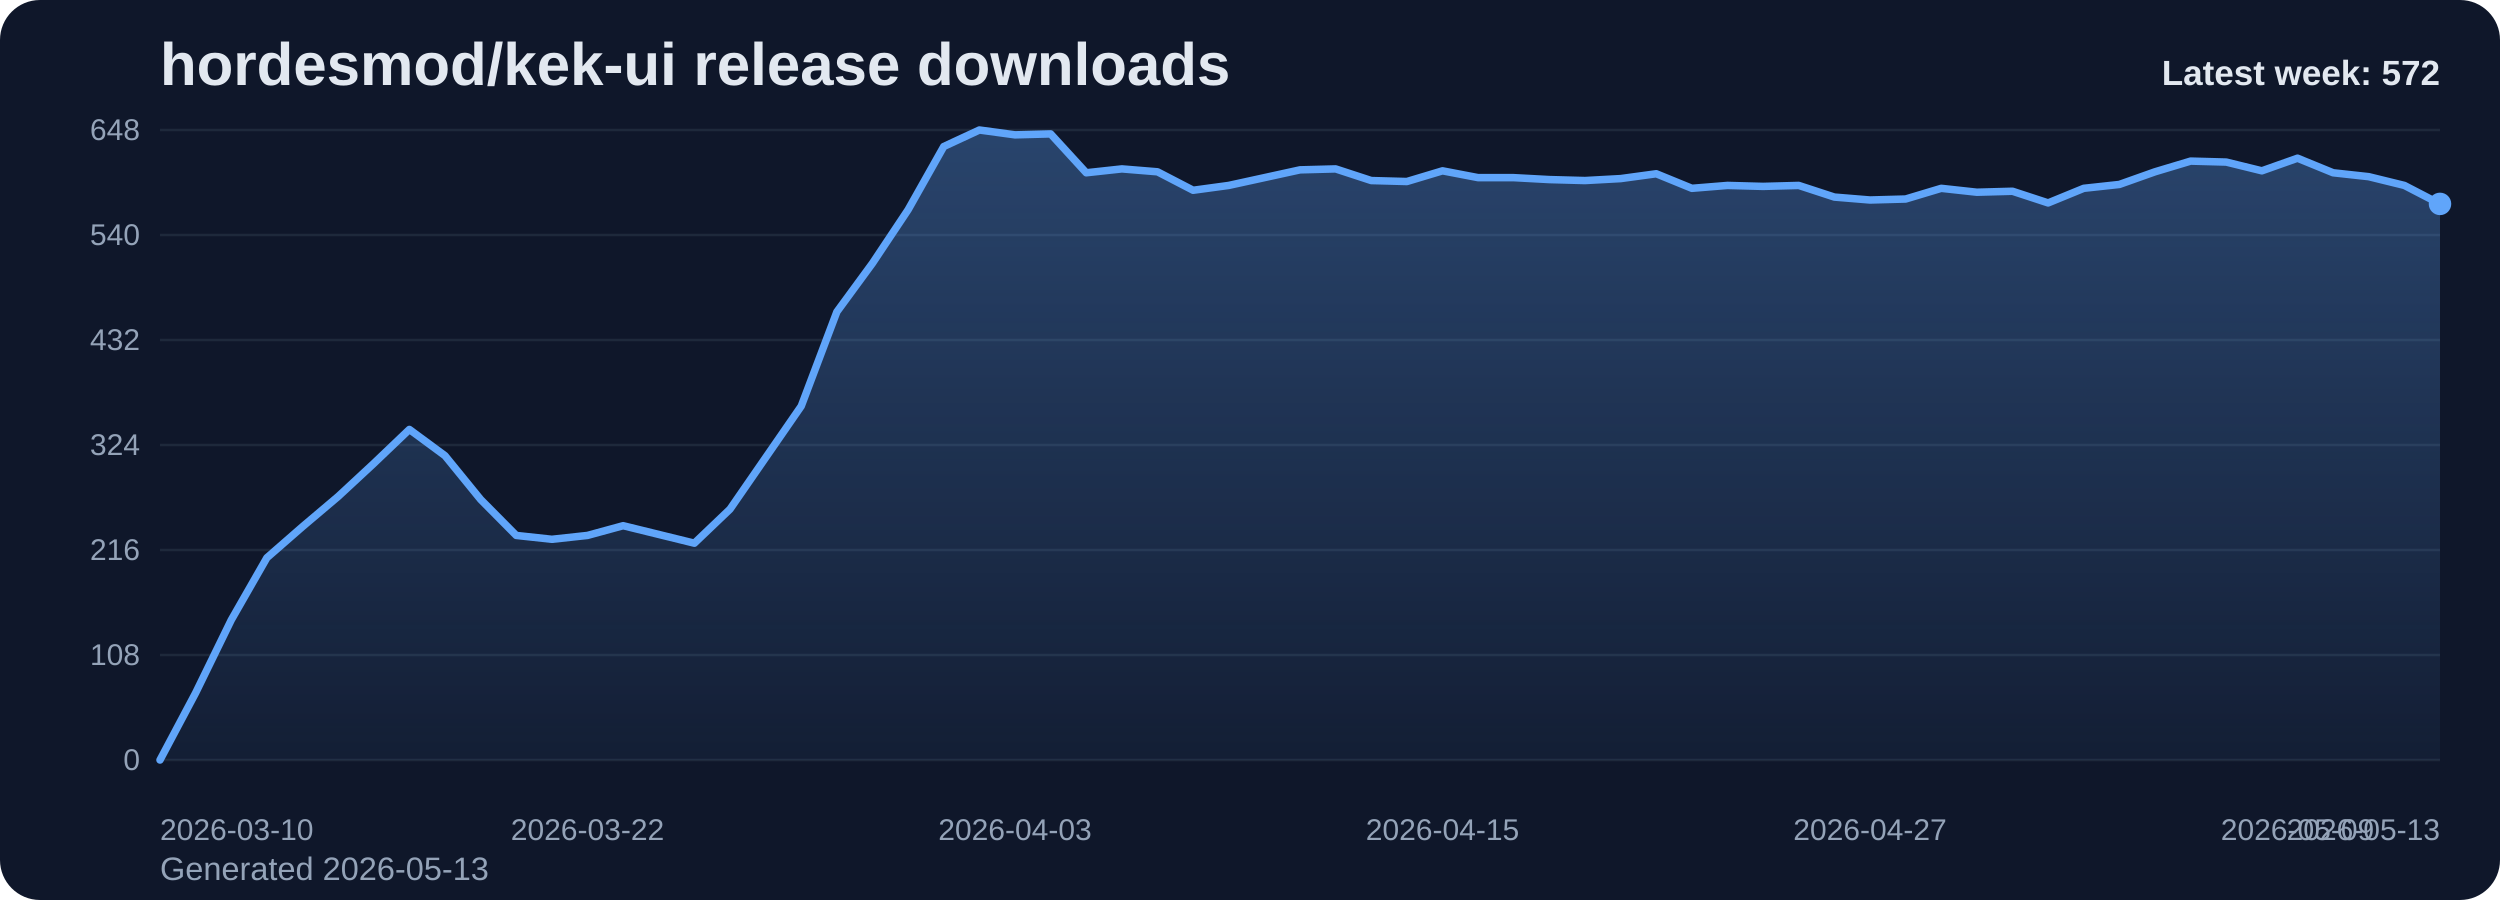
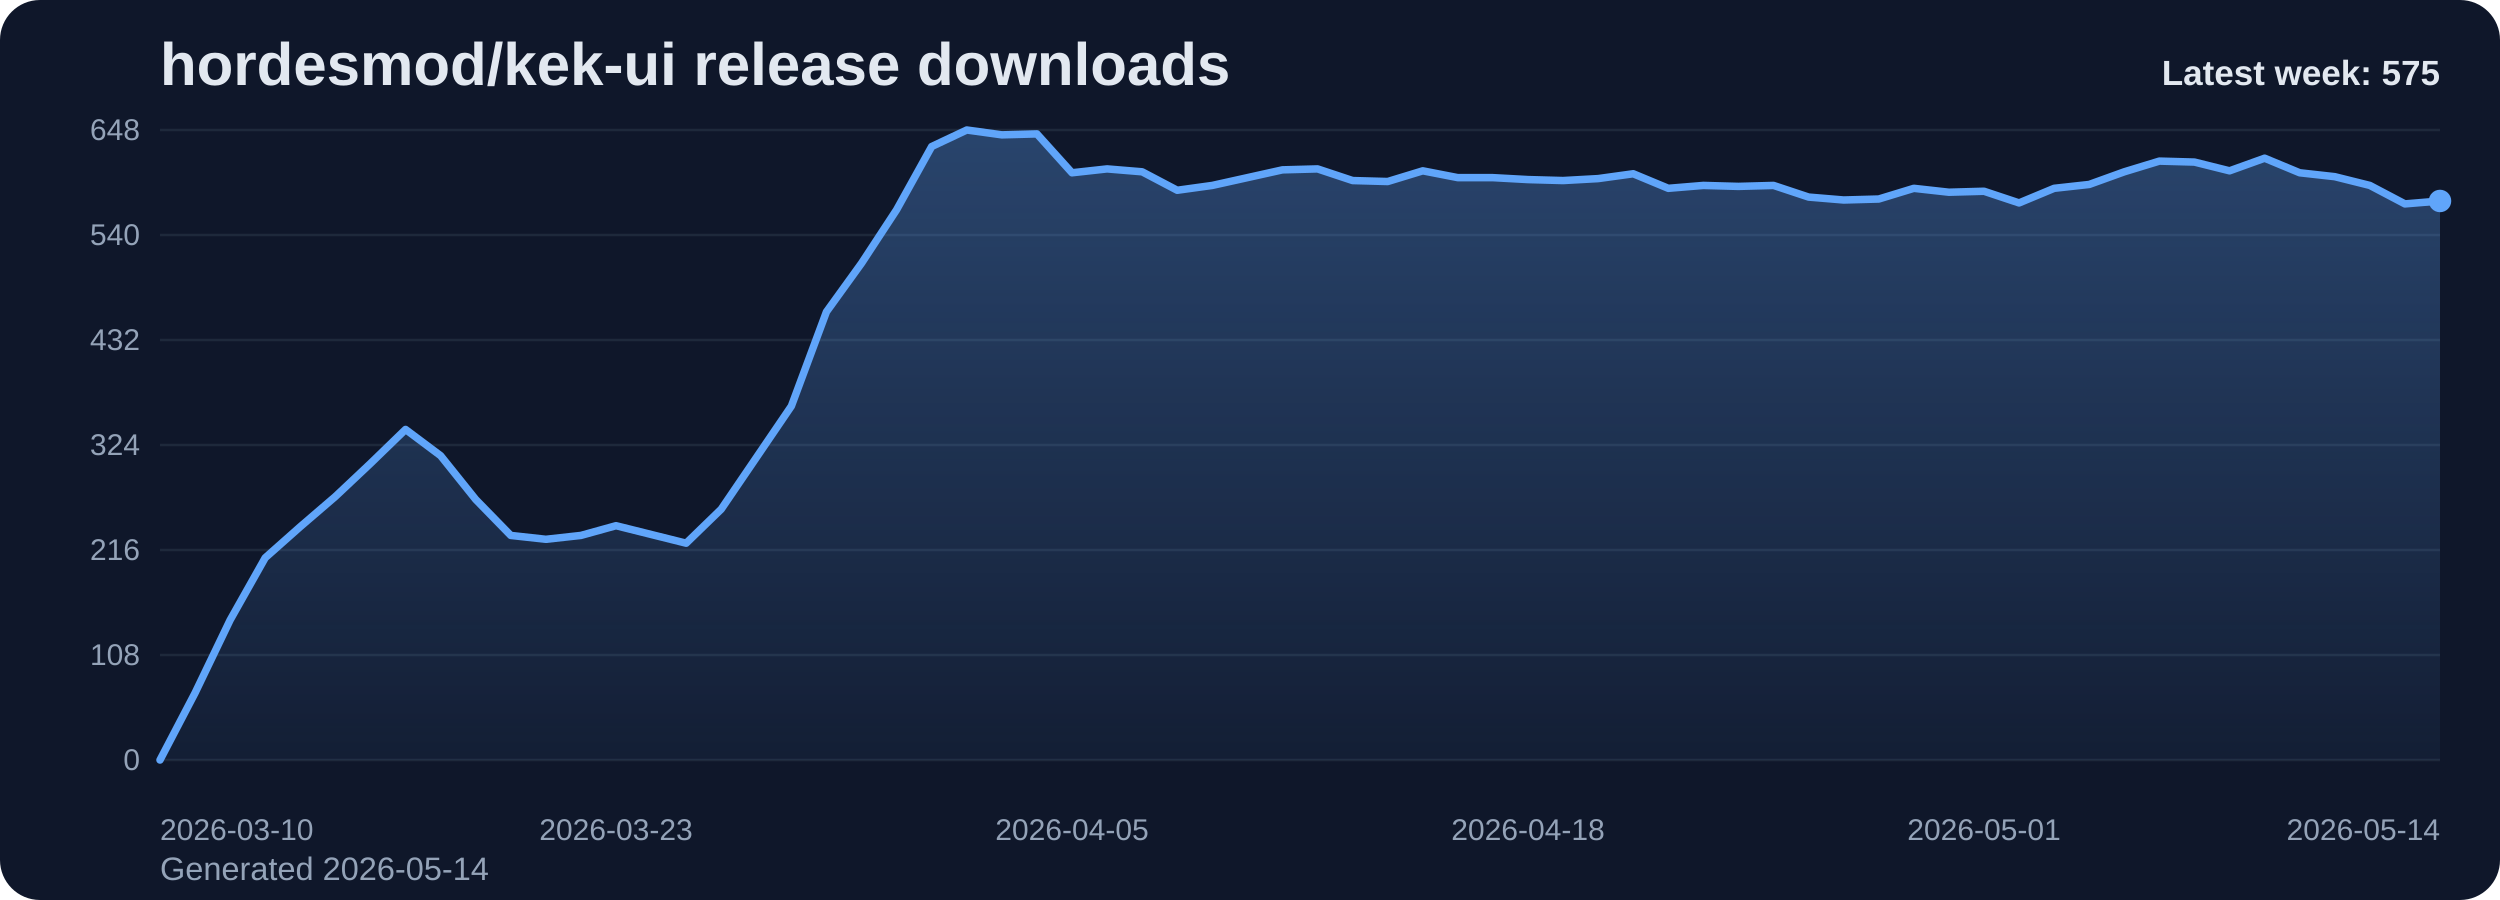
<svg xmlns="http://www.w3.org/2000/svg" viewBox="0 0 1000 360" role="img" aria-label="hordesmod/kek-ui release downloads chart">
  <defs>
    <linearGradient id="fill-weekly-slate" x1="0" y1="0" x2="0" y2="1">
      <stop offset="0%" stop-color="#60a5fa" stop-opacity="0.32" />
      <stop offset="100%" stop-color="#60a5fa" stop-opacity="0.05" />
    </linearGradient>
    <style>
      .bg { fill: #0f172a; }
      .title { font: 700 24px Arial, sans-serif; fill: #e2e8f0; }
      .sub { font: 400 13px Arial, sans-serif; fill: #94a3b8; }
      .grid { stroke: #1e293b; stroke-width: 1; }
      .axis { font: 400 12px Arial, sans-serif; fill: #94a3b8; }
      .line { fill: none; stroke: #60a5fa; stroke-width: 3; stroke-linecap: round; stroke-linejoin: round; }
      .dot { fill: #60a5fa; }
      .value { font: 600 11px Arial, sans-serif; fill: #cbd5e1; }
      .latest { font: 700 14px Arial, sans-serif; fill: #e2e8f0; }
    </style>
  </defs>
  <rect class="bg" x="0" y="0" width="1000" height="360" rx="16" />
  <text class="title" x="64" y="34">hordesmod/kek-ui release downloads</text>
-   <text class="sub" x="64" y="352">Generated 2026-05-13</text>
+   <text class="sub" x="64" y="352">Generated 2026-05-14</text>
  <line x1="64" y1="52.00" x2="976" y2="52.00" class="grid" />
  <text x="56" y="56.00" text-anchor="end" class="axis">648</text>
  <line x1="64" y1="94.00" x2="976" y2="94.00" class="grid" />
  <text x="56" y="98.00" text-anchor="end" class="axis">540</text>
  <line x1="64" y1="136.00" x2="976" y2="136.00" class="grid" />
  <text x="56" y="140.00" text-anchor="end" class="axis">432</text>
  <line x1="64" y1="178.00" x2="976" y2="178.00" class="grid" />
  <text x="56" y="182.00" text-anchor="end" class="axis">324</text>
  <line x1="64" y1="220.00" x2="976" y2="220.00" class="grid" />
  <text x="56" y="224.00" text-anchor="end" class="axis">216</text>
  <line x1="64" y1="262.00" x2="976" y2="262.00" class="grid" />
  <text x="56" y="266.00" text-anchor="end" class="axis">108</text>
  <line x1="64" y1="304.00" x2="976" y2="304.00" class="grid" />
  <text x="56" y="308.00" text-anchor="end" class="axis">0</text>
-   <path d="M 64.00 304 L 64.00 304.00 L 78.25 277.17 L 92.50 248.00 L 106.75 223.11 L 121.00 210.67 L 135.25 198.61 L 149.50 185.39 L 163.75 171.78 L 178.00 182.28 L 192.25 199.78 L 206.50 214.17 L 220.75 215.72 L 235.00 214.17 L 249.25 210.28 L 263.50 213.78 L 277.75 217.28 L 292.00 203.67 L 306.25 183.06 L 320.50 162.44 L 334.75 124.72 L 349.00 105.28 L 363.25 83.89 L 377.50 58.61 L 391.75 52.00 L 406.00 53.94 L 420.25 53.56 L 434.50 69.11 L 448.75 67.56 L 463.00 68.72 L 477.25 76.11 L 491.50 74.17 L 505.75 71.06 L 520.00 67.94 L 534.25 67.56 L 548.50 72.22 L 562.75 72.61 L 577.00 68.33 L 591.25 71.06 L 605.50 71.06 L 619.75 71.83 L 634.00 72.22 L 648.25 71.44 L 662.50 69.50 L 676.75 75.33 L 691.00 74.17 L 705.25 74.56 L 719.50 74.17 L 733.75 78.83 L 748.00 80.00 L 762.25 79.61 L 776.50 75.33 L 790.75 76.89 L 805.00 76.50 L 819.25 81.17 L 833.50 75.33 L 847.75 73.78 L 862.00 68.72 L 876.25 64.44 L 890.50 64.83 L 904.75 68.33 L 919.00 63.28 L 933.25 69.11 L 947.50 70.67 L 961.75 74.17 L 976.00 81.56 L 976.00 304 Z" fill="url(#fill-weekly-slate)" />
-   <polyline class="line" points="64.00,304.00 78.25,277.17 92.50,248.00 106.75,223.11 121.00,210.67 135.25,198.61 149.50,185.39 163.75,171.78 178.00,182.28 192.25,199.78 206.50,214.17 220.75,215.72 235.00,214.17 249.25,210.28 263.50,213.78 277.75,217.28 292.00,203.67 306.25,183.06 320.50,162.44 334.75,124.72 349.00,105.28 363.25,83.89 377.50,58.61 391.75,52.00 406.00,53.94 420.25,53.56 434.50,69.11 448.75,67.56 463.00,68.72 477.25,76.11 491.50,74.17 505.75,71.06 520.00,67.94 534.25,67.56 548.50,72.22 562.75,72.61 577.00,68.33 591.25,71.06 605.50,71.06 619.75,71.83 634.00,72.22 648.25,71.44 662.50,69.50 676.75,75.33 691.00,74.17 705.25,74.56 719.50,74.17 733.75,78.83 748.00,80.00 762.25,79.61 776.50,75.33 790.75,76.89 805.00,76.50 819.25,81.17 833.50,75.33 847.75,73.78 862.00,68.72 876.25,64.44 890.50,64.83 904.75,68.33 919.00,63.28 933.25,69.11 947.50,70.67 961.75,74.17 976.00,81.56" />
-   <circle class="dot" cx="976.00" cy="81.56" r="4.5" />
+   <path d="M 64.00 304 L 64.00 304.00 L 78.03 277.17 L 92.06 248.00 L 106.09 223.11 L 120.12 210.67 L 134.15 198.61 L 148.18 185.39 L 162.22 171.78 L 176.25 182.28 L 190.28 199.78 L 204.31 214.17 L 218.34 215.72 L 232.37 214.17 L 246.40 210.28 L 260.43 213.78 L 274.46 217.28 L 288.49 203.67 L 302.52 183.06 L 316.55 162.44 L 330.58 124.72 L 344.62 105.28 L 358.65 83.89 L 372.68 58.61 L 386.71 52.00 L 400.74 53.94 L 414.77 53.56 L 428.80 69.11 L 442.83 67.56 L 456.86 68.72 L 470.89 76.11 L 484.92 74.17 L 498.95 71.06 L 512.98 67.94 L 527.02 67.56 L 541.05 72.22 L 555.08 72.61 L 569.11 68.33 L 583.14 71.06 L 597.17 71.06 L 611.20 71.83 L 625.23 72.22 L 639.26 71.44 L 653.29 69.50 L 667.32 75.33 L 681.35 74.17 L 695.38 74.56 L 709.42 74.17 L 723.45 78.83 L 737.48 80.00 L 751.51 79.61 L 765.54 75.33 L 779.57 76.89 L 793.60 76.50 L 807.63 81.17 L 821.66 75.33 L 835.69 73.78 L 849.72 68.72 L 863.75 64.44 L 877.78 64.83 L 891.82 68.33 L 905.85 63.28 L 919.88 69.11 L 933.91 70.67 L 947.94 74.17 L 961.97 81.56 L 976.00 80.39 L 976.00 304 Z" fill="url(#fill-weekly-slate)" />
+   <polyline class="line" points="64.00,304.00 78.03,277.17 92.06,248.00 106.09,223.11 120.12,210.67 134.15,198.61 148.18,185.39 162.22,171.78 176.25,182.28 190.28,199.78 204.31,214.17 218.34,215.72 232.37,214.17 246.40,210.28 260.43,213.78 274.46,217.28 288.49,203.67 302.52,183.06 316.55,162.44 330.58,124.72 344.62,105.28 358.65,83.89 372.68,58.61 386.71,52.00 400.74,53.94 414.77,53.56 428.80,69.11 442.83,67.56 456.86,68.72 470.89,76.11 484.92,74.17 498.95,71.06 512.98,67.94 527.02,67.56 541.05,72.22 555.08,72.61 569.11,68.33 583.14,71.06 597.17,71.06 611.20,71.83 625.23,72.22 639.26,71.44 653.29,69.50 667.32,75.33 681.35,74.17 695.38,74.56 709.42,74.17 723.45,78.83 737.48,80.00 751.51,79.61 765.54,75.33 779.57,76.89 793.60,76.50 807.63,81.17 821.66,75.33 835.69,73.78 849.72,68.72 863.75,64.44 877.78,64.83 891.82,68.33 905.85,63.28 919.88,69.11 933.91,70.67 947.94,74.17 961.97,81.56 976.00,80.39" />
+   <circle class="dot" cx="976.00" cy="80.39" r="4.5" />
  <text class="axis" x="64.00" y="336" text-anchor="start">2026-03-10</text>
-   <text class="axis" x="235.00" y="336" text-anchor="middle">2026-03-22</text>
-   <text class="axis" x="406.00" y="336" text-anchor="middle">2026-04-03</text>
-   <text class="axis" x="577.00" y="336" text-anchor="middle">2026-04-15</text>
-   <text class="axis" x="748.00" y="336" text-anchor="middle">2026-04-27</text>
-   <text class="axis" x="919.00" y="336" text-anchor="middle">2026-05-09</text>
-   <text class="axis" x="976.00" y="336" text-anchor="end">2026-05-13</text>
-   <text class="latest" x="976" y="34" text-anchor="end">Latest week: 572</text>
+   <text class="axis" x="246.40" y="336" text-anchor="middle">2026-03-23</text>
+   <text class="axis" x="428.80" y="336" text-anchor="middle">2026-04-05</text>
+   <text class="axis" x="611.20" y="336" text-anchor="middle">2026-04-18</text>
+   <text class="axis" x="793.60" y="336" text-anchor="middle">2026-05-01</text>
+   <text class="axis" x="976.00" y="336" text-anchor="end">2026-05-14</text>
+   <text class="latest" x="976" y="34" text-anchor="end">Latest week: 575</text>
</svg>
